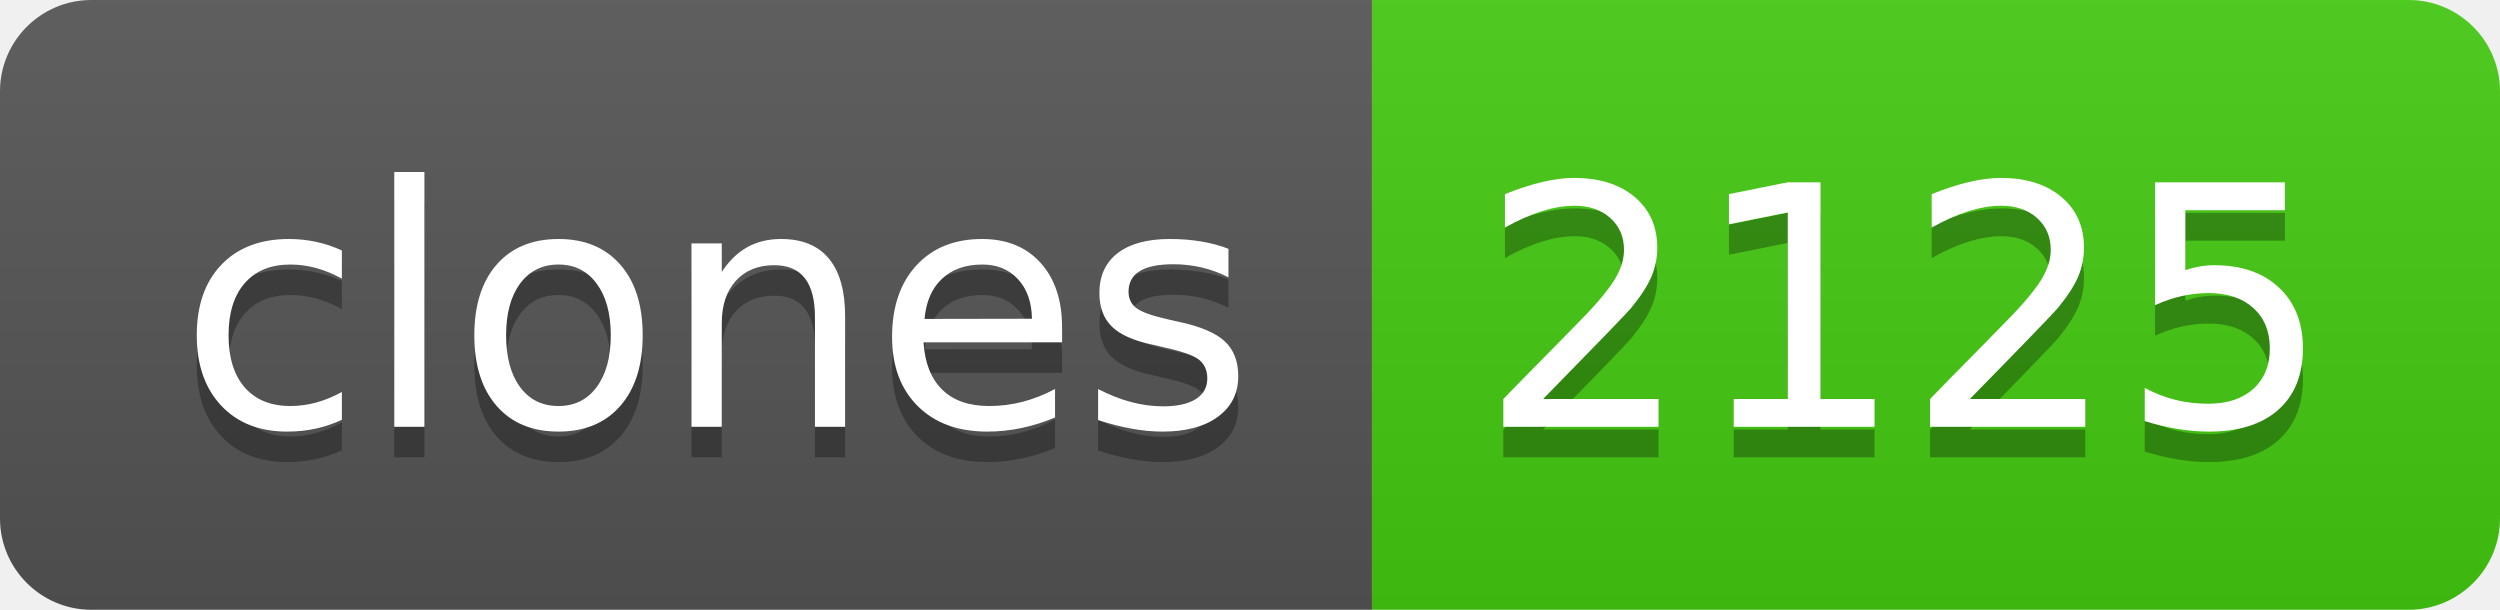
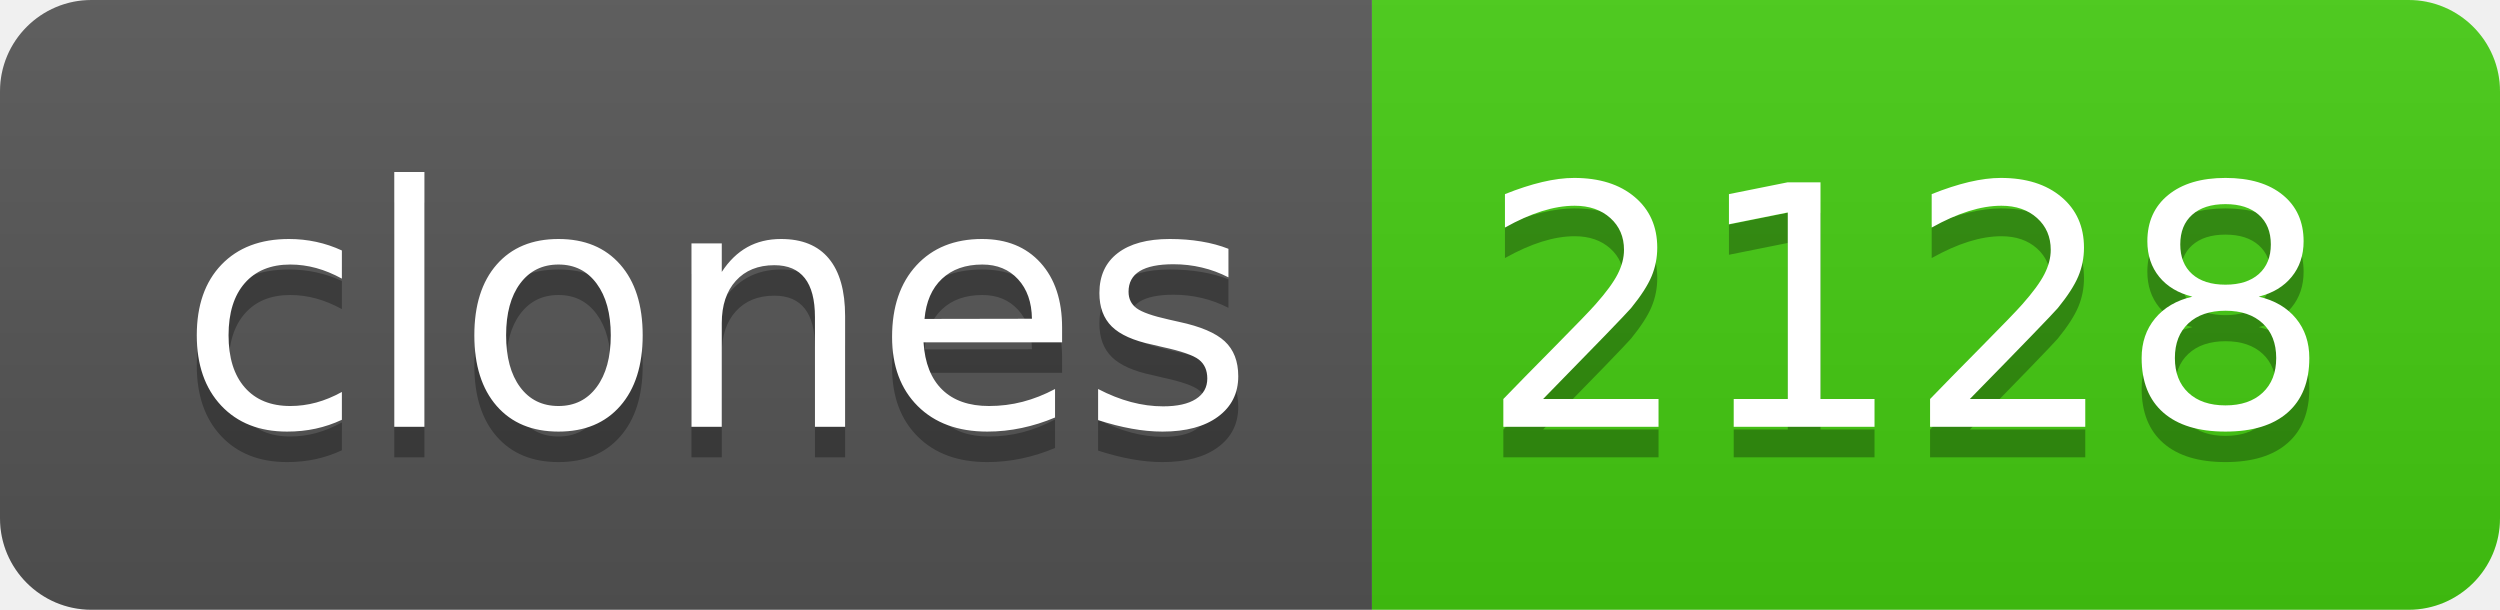
- <svg xmlns="http://www.w3.org/2000/svg" width="82" height="20" role="img" aria-label="clones: 2125">
+ <svg xmlns="http://www.w3.org/2000/svg" width="82" height="20" role="img" aria-label="clones: 2128">
  <linearGradient id="s" x2="0" y2="100%">
    <stop offset="0" stop-color="#bbb" stop-opacity=".1" />
    <stop offset="1" stop-opacity=".1" />
  </linearGradient>
  <clipPath id="r">
    <rect width="82" height="20" rx="3" fill="#fff" />
  </clipPath>
  <g clip-path="url(#r)">
    <rect width="45" height="20" fill="#555" />
    <rect x="45" width="37" height="20" fill="#4c1" />
    <rect width="82" height="20" fill="url(#s)" />
  </g>
  <g fill="#fff" text-anchor="middle" font-family="Verdana,Geneva,DejaVu Sans,sans-serif" text-rendering="geometricPrecision" font-size="110">
    <text aria-hidden="true" x="235" y="150" fill="#010101" fill-opacity=".3" transform="scale(.1)" textLength="350">clones</text>
    <text x="235" y="140" transform="scale(.1)" fill="#fff" textLength="350">clones</text>
-     <text aria-hidden="true" x="625" y="150" fill="#010101" fill-opacity=".3" transform="scale(.1)" textLength="270">2125</text>
-     <text x="625" y="140" transform="scale(.1)" fill="#fff" textLength="270">2125</text>
+     <text aria-hidden="true" x="625" y="150" fill="#010101" fill-opacity=".3" transform="scale(.1)" textLength="270">2128</text>
+     <text x="625" y="140" transform="scale(.1)" fill="#fff" textLength="270">2128</text>
  </g>
</svg>
